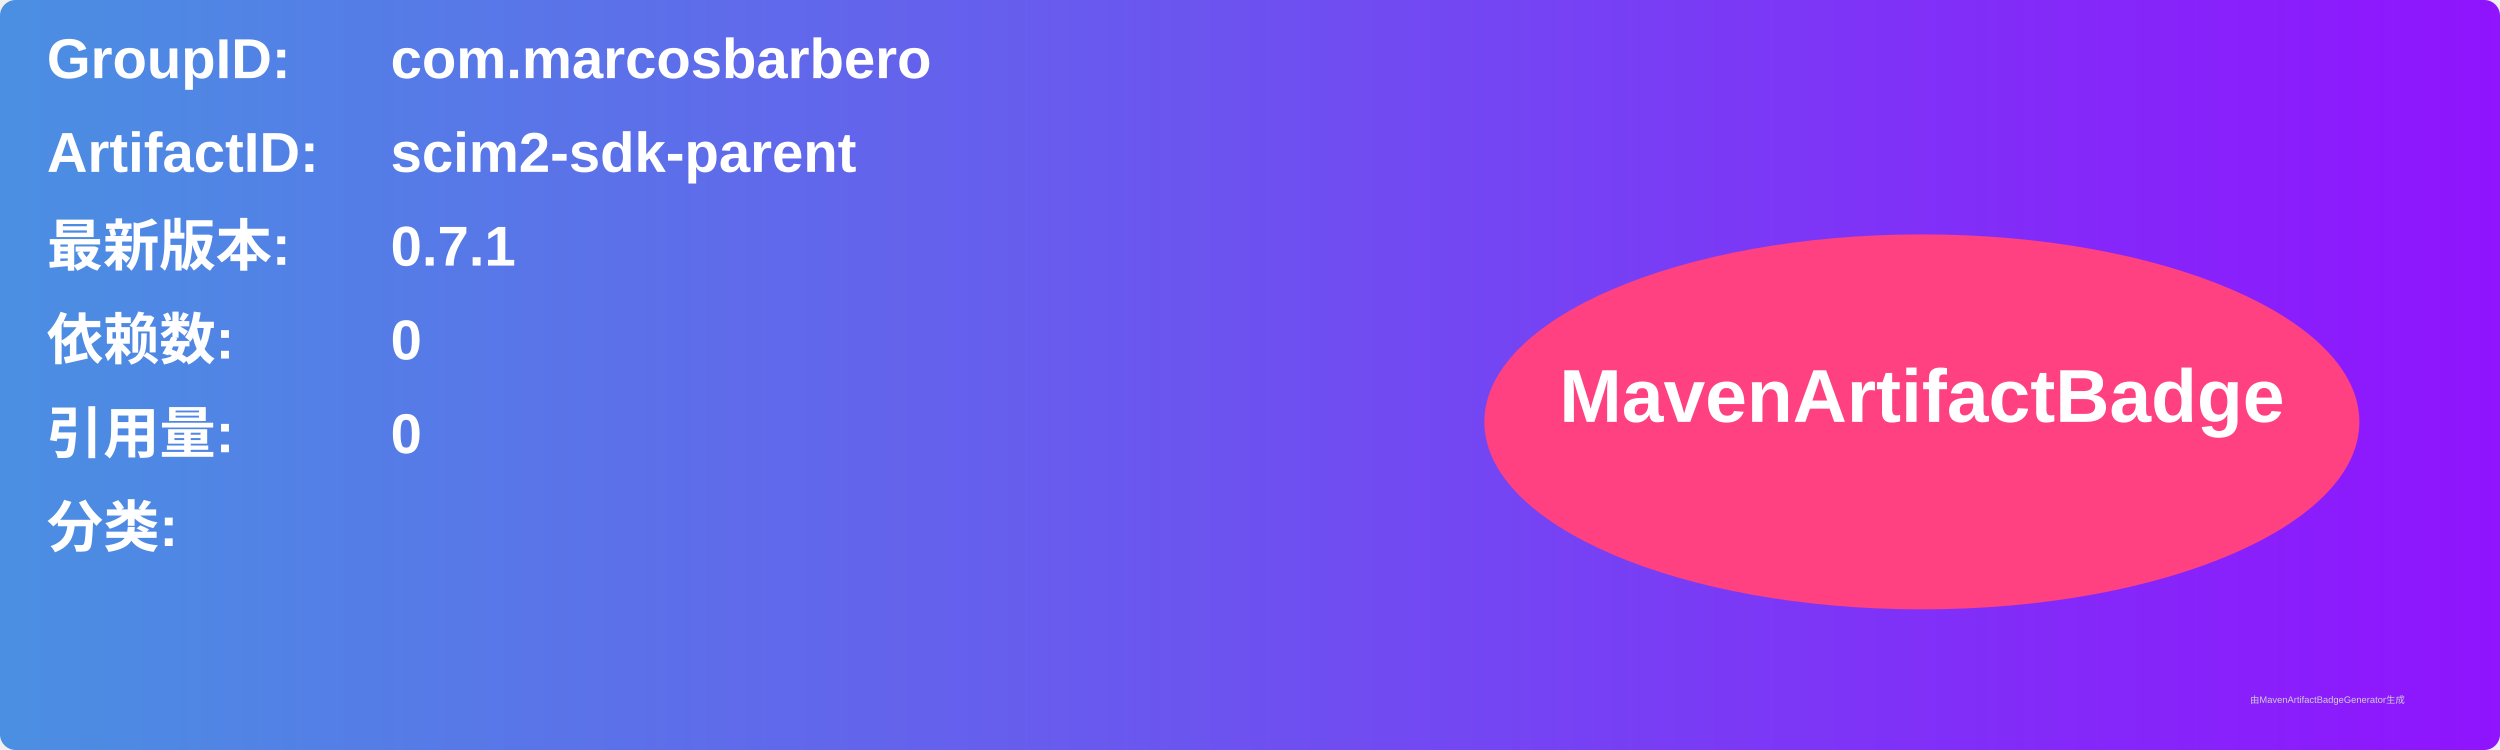
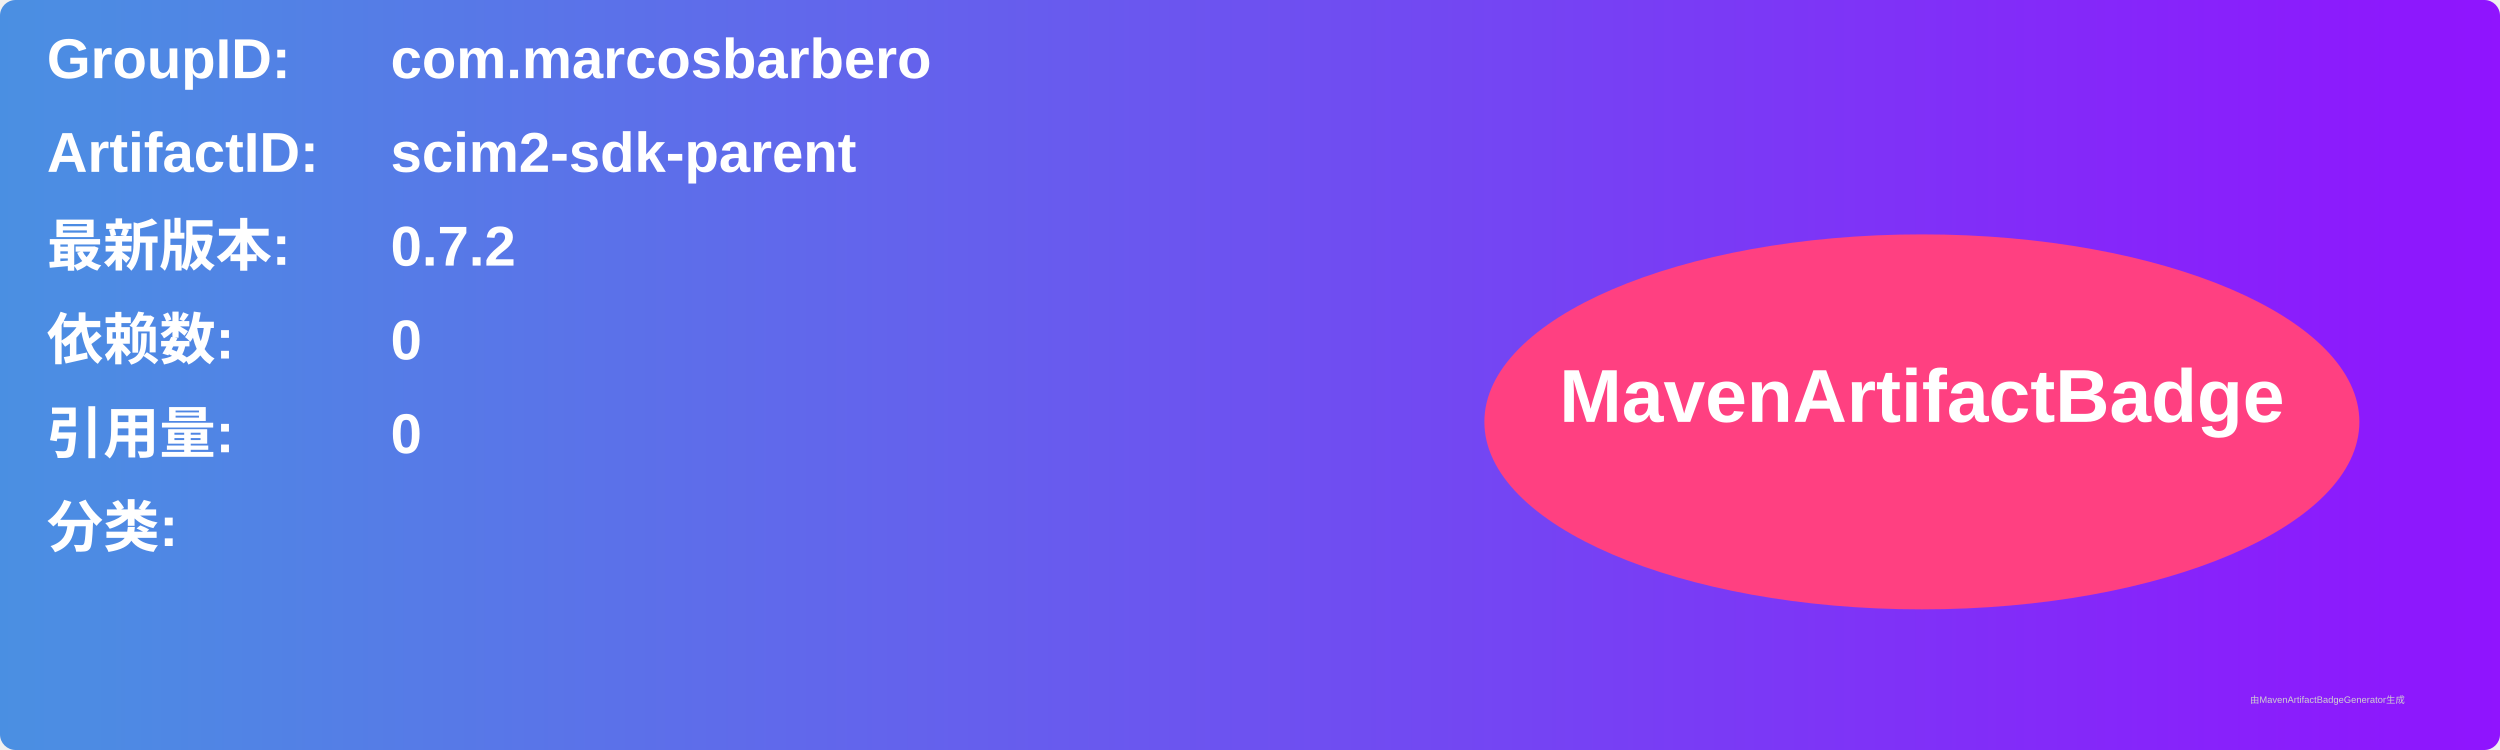
<svg xmlns="http://www.w3.org/2000/svg" width="800" height="240" viewBox="0 0 800 240">
  <linearGradient id="grad" x1="0%" y1="0%" x2="100%" y2="0%">
    <stop offset="0%" stop-color="#4a90e2" />
    <stop offset="100%" stop-color="#9013fe" />
  </linearGradient>
  <rect width="100%" height="100%" rx="5" ry="5" fill="url(#grad)" />
  <g transform="translate(15, 15)">
    <text x="0" y="10" font-family="Arial" font-size="18" fill="white" font-weight="bold" width="260">GroupID:</text>
    <text x="110" y="10" font-family="Arial" font-size="18" fill="white" font-weight="bold" width="460">com.marcosbarbero</text>
    <text x="0" y="40" font-family="Arial" font-size="18" fill="white" font-weight="bold" width="260">ArtifactID:</text>
    <text x="110" y="40" font-family="Arial" font-size="18" fill="white" font-weight="bold" width="460">scim2-sdk-parent</text>
    <text x="0" y="70" font-family="Arial" font-size="18" fill="white" font-weight="bold">最新版本:</text>
    <text x="110" y="70" font-family="Arial" font-size="18" fill="white" font-weight="bold">
-       <tspan font-weight="bold">0.7.1</tspan>
+       <tspan font-weight="bold">0.7.2</tspan>
    </text>
    <text x="0" y="100" font-family="Arial" font-size="18" fill="white" font-weight="bold">依赖数: </text>
    <text x="110" y="100" font-family="Arial" font-size="18" fill="white">
      <tspan font-weight="bold">0</tspan>
    </text>
    <text x="0" y="130" font-family="Arial" font-size="18" fill="white" font-weight="bold">引用量: </text>
    <text x="110" y="130" font-family="Arial" font-size="18" fill="white">
      <tspan font-weight="bold">0</tspan>
    </text>
    <text x="0" y="160" font-family="Arial" font-size="18" fill="white" font-weight="bold">分类:</text>
    <text x="10" y="190" font-family="Arial" font-size="10" fill="white">
      <tspan font-weight="bold" />
    </text>
    <ellipse cx="600" cy="120" rx="140" ry="60" fill="#ff4081" />
    <text x="600" y="120" text-anchor="middle" font-family="Arial" font-size="24" fill="white" font-weight="bold">MavenArtifactBadge</text>
  </g>
  <text x="720" y="225" font-family="Arial" font-size="3" fill="#d0d0d0">由MavenArtifactBadgeGenerator生成</text>
</svg>
